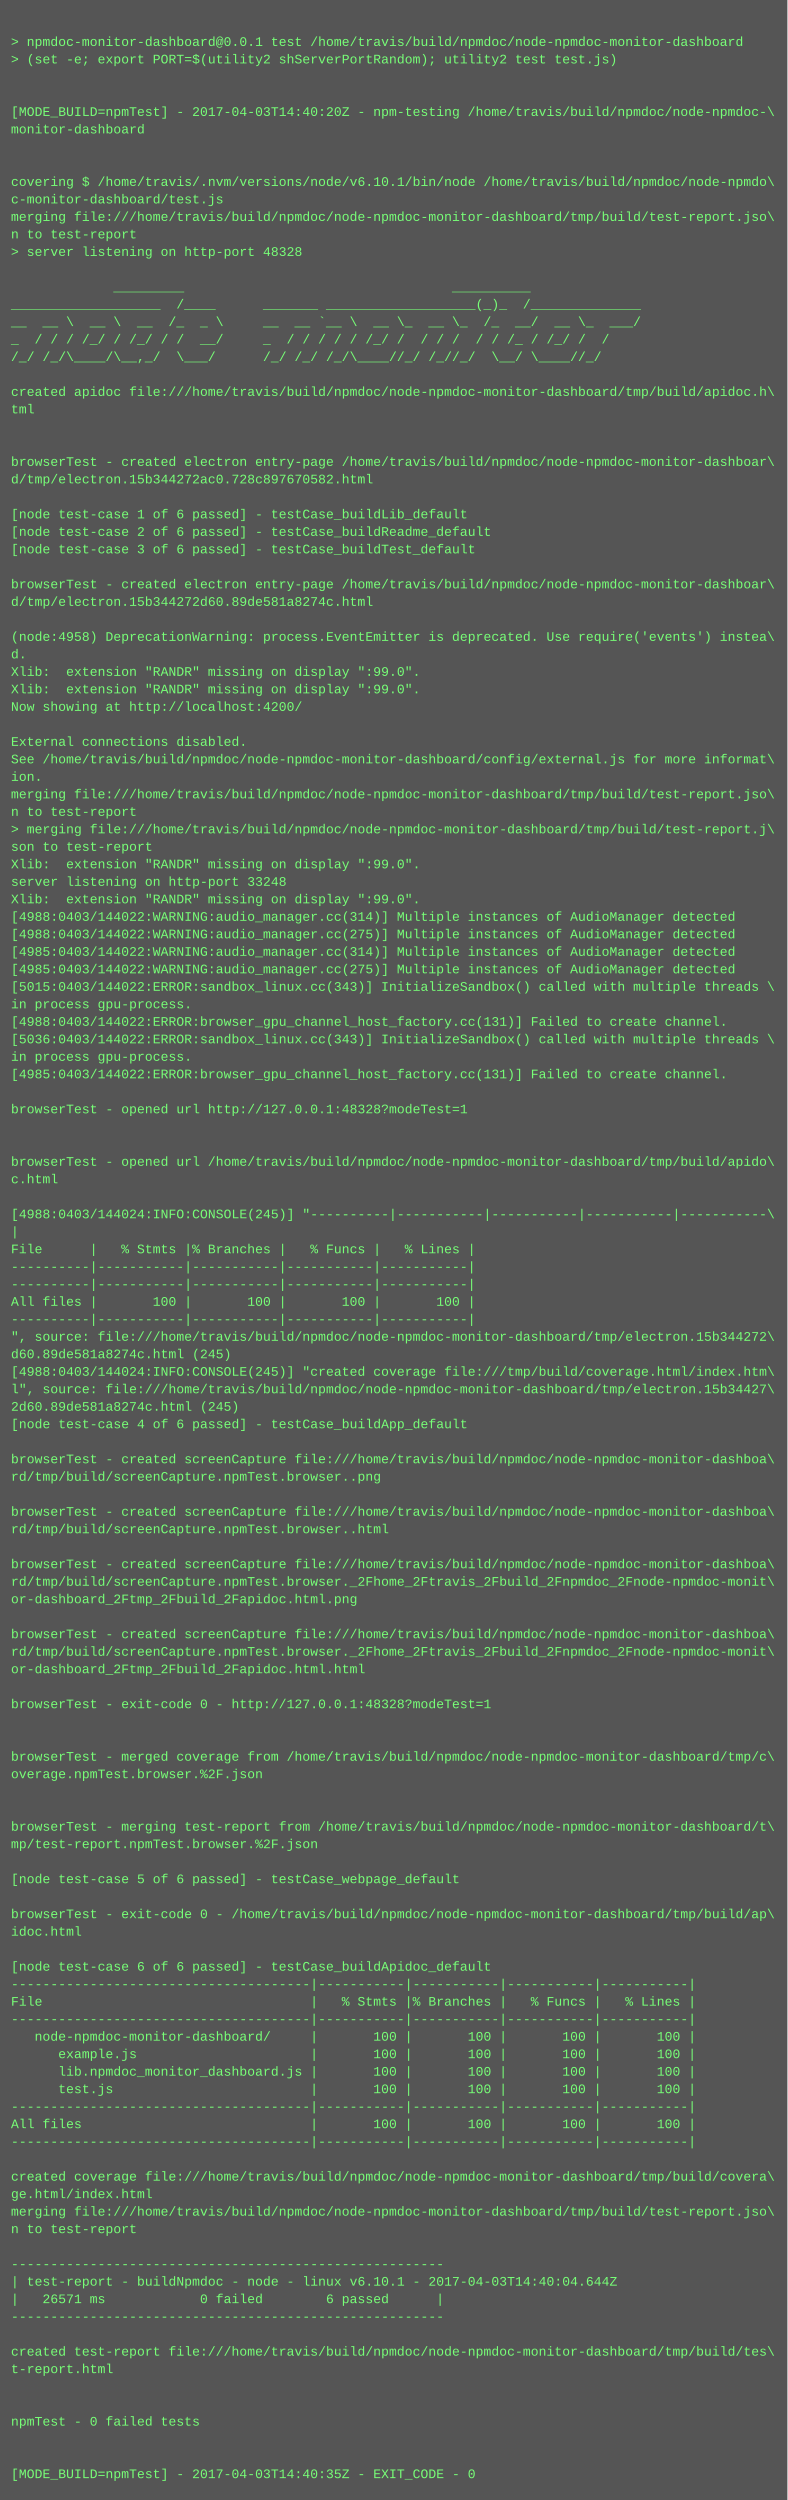
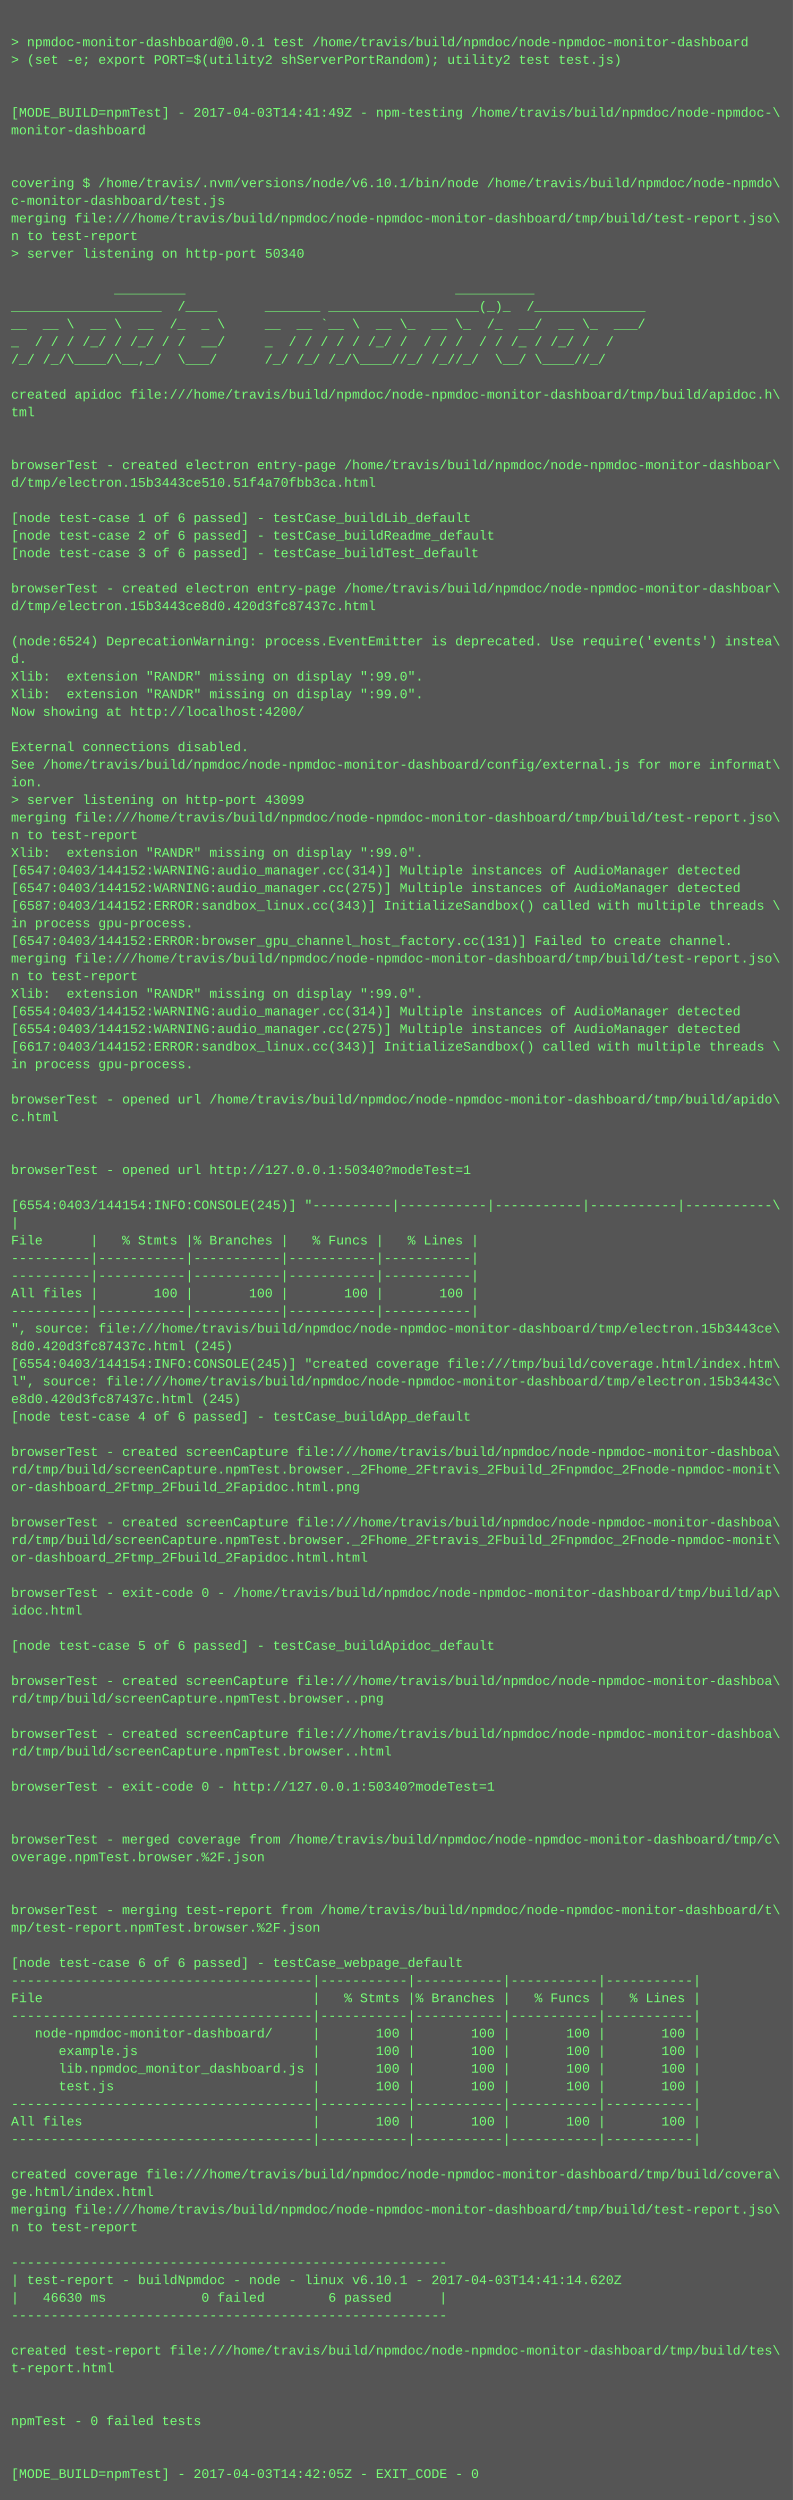
- <svg xmlns="http://www.w3.org/2000/svg" height="2286" width="720">
-   <rect height="2286" fill="#555" width="720" />
+ <svg xmlns="http://www.w3.org/2000/svg" height="2270" width="720">
+   <rect height="2270" fill="#555" width="720" />
  <text fill="#7f7" font-family="Courier New" font-size="12" xml:space="preserve">
    <tspan x="10" y="26" />
    <tspan x="10" y="42">&gt; npmdoc-monitor-dashboard@0.0.1 test /home/travis/build/npmdoc/node-npmdoc-monitor-dashboard</tspan>
    <tspan x="10" y="58">&gt; (set -e; export PORT=$(utility2 shServerPortRandom); utility2 test test.js)</tspan>
    <tspan x="10" y="74" />
    <tspan x="10" y="90" />
-     <tspan x="10" y="106">[MODE_BUILD=npmTest] - 2017-04-03T14:40:20Z - npm-testing /home/travis/build/npmdoc/node-npmdoc-\</tspan>
+     <tspan x="10" y="106">[MODE_BUILD=npmTest] - 2017-04-03T14:41:49Z - npm-testing /home/travis/build/npmdoc/node-npmdoc-\</tspan>
    <tspan x="10" y="122">monitor-dashboard</tspan>
    <tspan x="10" y="138" />
    <tspan x="10" y="154" />
    <tspan x="10" y="170">covering $ /home/travis/.nvm/versions/node/v6.10.1/bin/node /home/travis/build/npmdoc/node-npmdo\</tspan>
    <tspan x="10" y="186">c-monitor-dashboard/test.js</tspan>
    <tspan x="10" y="202">merging file:///home/travis/build/npmdoc/node-npmdoc-monitor-dashboard/tmp/build/test-report.jso\</tspan>
    <tspan x="10" y="218">n to test-report</tspan>
-     <tspan x="10" y="234">&gt; server listening on http-port 48328</tspan>
+     <tspan x="10" y="234">&gt; server listening on http-port 50340</tspan>
    <tspan x="10" y="250" />
    <tspan x="10" y="266">             _________                                  __________</tspan>
    <tspan x="10" y="282">___________________  /____      _______ ___________________(_)_  /______________</tspan>
    <tspan x="10" y="298">__  __ \  __ \  __  /_  _ \     __  __ `__ \  __ \_  __ \_  /_  __/  __ \_  ___/</tspan>
    <tspan x="10" y="314">_  / / / /_/ / /_/ / /  __/     _  / / / / / /_/ /  / / /  / / /_ / /_/ /  /</tspan>
    <tspan x="10" y="330">/_/ /_/\____/\__,_/  \___/      /_/ /_/ /_/\____//_/ /_//_/  \__/ \____//_/</tspan>
    <tspan x="10" y="346" />
    <tspan x="10" y="362">created apidoc file:///home/travis/build/npmdoc/node-npmdoc-monitor-dashboard/tmp/build/apidoc.h\</tspan>
    <tspan x="10" y="378">tml</tspan>
    <tspan x="10" y="394" />
    <tspan x="10" y="410" />
    <tspan x="10" y="426">browserTest - created electron entry-page /home/travis/build/npmdoc/node-npmdoc-monitor-dashboar\</tspan>
-     <tspan x="10" y="442">d/tmp/electron.15b344272ac0.728c897670582.html</tspan>
+     <tspan x="10" y="442">d/tmp/electron.15b3443ce510.51f4a70fbb3ca.html</tspan>
    <tspan x="10" y="458" />
    <tspan x="10" y="474">[node test-case 1 of 6 passed] - testCase_buildLib_default</tspan>
    <tspan x="10" y="490">[node test-case 2 of 6 passed] - testCase_buildReadme_default</tspan>
    <tspan x="10" y="506">[node test-case 3 of 6 passed] - testCase_buildTest_default</tspan>
    <tspan x="10" y="522" />
    <tspan x="10" y="538">browserTest - created electron entry-page /home/travis/build/npmdoc/node-npmdoc-monitor-dashboar\</tspan>
-     <tspan x="10" y="554">d/tmp/electron.15b344272d60.89de581a8274c.html</tspan>
+     <tspan x="10" y="554">d/tmp/electron.15b3443ce8d0.420d3fc87437c.html</tspan>
    <tspan x="10" y="570" />
-     <tspan x="10" y="586">(node:4958) DeprecationWarning: process.EventEmitter is deprecated. Use require('events') instea\</tspan>
+     <tspan x="10" y="586">(node:6524) DeprecationWarning: process.EventEmitter is deprecated. Use require('events') instea\</tspan>
    <tspan x="10" y="602">d.</tspan>
    <tspan x="10" y="618">Xlib:  extension "RANDR" missing on display ":99.0".</tspan>
    <tspan x="10" y="634">Xlib:  extension "RANDR" missing on display ":99.0".</tspan>
    <tspan x="10" y="650">Now showing at http://localhost:4200/</tspan>
    <tspan x="10" y="666" />
    <tspan x="10" y="682">External connections disabled.</tspan>
    <tspan x="10" y="698">See /home/travis/build/npmdoc/node-npmdoc-monitor-dashboard/config/external.js for more informat\</tspan>
    <tspan x="10" y="714">ion.</tspan>
-     <tspan x="10" y="730">merging file:///home/travis/build/npmdoc/node-npmdoc-monitor-dashboard/tmp/build/test-report.jso\</tspan>
-     <tspan x="10" y="746">n to test-report</tspan>
-     <tspan x="10" y="762">&gt; merging file:///home/travis/build/npmdoc/node-npmdoc-monitor-dashboard/tmp/build/test-report.j\</tspan>
-     <tspan x="10" y="778">son to test-report</tspan>
-     <tspan x="10" y="794">Xlib:  extension "RANDR" missing on display ":99.0".</tspan>
-     <tspan x="10" y="810">server listening on http-port 33248</tspan>
-     <tspan x="10" y="826">Xlib:  extension "RANDR" missing on display ":99.0".</tspan>
-     <tspan x="10" y="842">[4988:0403/144022:WARNING:audio_manager.cc(314)] Multiple instances of AudioManager detected</tspan>
-     <tspan x="10" y="858">[4988:0403/144022:WARNING:audio_manager.cc(275)] Multiple instances of AudioManager detected</tspan>
-     <tspan x="10" y="874">[4985:0403/144022:WARNING:audio_manager.cc(314)] Multiple instances of AudioManager detected</tspan>
-     <tspan x="10" y="890">[4985:0403/144022:WARNING:audio_manager.cc(275)] Multiple instances of AudioManager detected</tspan>
-     <tspan x="10" y="906">[5015:0403/144022:ERROR:sandbox_linux.cc(343)] InitializeSandbox() called with multiple threads \</tspan>
-     <tspan x="10" y="922">in process gpu-process. </tspan>
-     <tspan x="10" y="938">[4988:0403/144022:ERROR:browser_gpu_channel_host_factory.cc(131)] Failed to create channel.</tspan>
-     <tspan x="10" y="954">[5036:0403/144022:ERROR:sandbox_linux.cc(343)] InitializeSandbox() called with multiple threads \</tspan>
+     <tspan x="10" y="730">&gt; server listening on http-port 43099</tspan>
+     <tspan x="10" y="746">merging file:///home/travis/build/npmdoc/node-npmdoc-monitor-dashboard/tmp/build/test-report.jso\</tspan>
+     <tspan x="10" y="762">n to test-report</tspan>
+     <tspan x="10" y="778">Xlib:  extension "RANDR" missing on display ":99.0".</tspan>
+     <tspan x="10" y="794">[6547:0403/144152:WARNING:audio_manager.cc(314)] Multiple instances of AudioManager detected</tspan>
+     <tspan x="10" y="810">[6547:0403/144152:WARNING:audio_manager.cc(275)] Multiple instances of AudioManager detected</tspan>
+     <tspan x="10" y="826">[6587:0403/144152:ERROR:sandbox_linux.cc(343)] InitializeSandbox() called with multiple threads \</tspan>
+     <tspan x="10" y="842">in process gpu-process. </tspan>
+     <tspan x="10" y="858">[6547:0403/144152:ERROR:browser_gpu_channel_host_factory.cc(131)] Failed to create channel.</tspan>
+     <tspan x="10" y="874">merging file:///home/travis/build/npmdoc/node-npmdoc-monitor-dashboard/tmp/build/test-report.jso\</tspan>
+     <tspan x="10" y="890">n to test-report</tspan>
+     <tspan x="10" y="906">Xlib:  extension "RANDR" missing on display ":99.0".</tspan>
+     <tspan x="10" y="922">[6554:0403/144152:WARNING:audio_manager.cc(314)] Multiple instances of AudioManager detected</tspan>
+     <tspan x="10" y="938">[6554:0403/144152:WARNING:audio_manager.cc(275)] Multiple instances of AudioManager detected</tspan>
+     <tspan x="10" y="954">[6617:0403/144152:ERROR:sandbox_linux.cc(343)] InitializeSandbox() called with multiple threads \</tspan>
    <tspan x="10" y="970">in process gpu-process. </tspan>
-     <tspan x="10" y="986">[4985:0403/144022:ERROR:browser_gpu_channel_host_factory.cc(131)] Failed to create channel.</tspan>
-     <tspan x="10" y="1002" />
-     <tspan x="10" y="1018">browserTest - opened url http://127.0.0.1:48328?modeTest=1</tspan>
+     <tspan x="10" y="986" />
+     <tspan x="10" y="1002">browserTest - opened url /home/travis/build/npmdoc/node-npmdoc-monitor-dashboard/tmp/build/apido\</tspan>
+     <tspan x="10" y="1018">c.html</tspan>
    <tspan x="10" y="1034" />
    <tspan x="10" y="1050" />
-     <tspan x="10" y="1066">browserTest - opened url /home/travis/build/npmdoc/node-npmdoc-monitor-dashboard/tmp/build/apido\</tspan>
-     <tspan x="10" y="1082">c.html</tspan>
-     <tspan x="10" y="1098" />
-     <tspan x="10" y="1114">[4988:0403/144024:INFO:CONSOLE(245)] "----------|-----------|-----------|-----------|-----------\</tspan>
-     <tspan x="10" y="1130">|</tspan>
-     <tspan x="10" y="1146">File      |   % Stmts |% Branches |   % Funcs |   % Lines |</tspan>
+     <tspan x="10" y="1066">browserTest - opened url http://127.0.0.1:50340?modeTest=1</tspan>
+     <tspan x="10" y="1082" />
+     <tspan x="10" y="1098">[6554:0403/144154:INFO:CONSOLE(245)] "----------|-----------|-----------|-----------|-----------\</tspan>
+     <tspan x="10" y="1114">|</tspan>
+     <tspan x="10" y="1130">File      |   % Stmts |% Branches |   % Funcs |   % Lines |</tspan>
+     <tspan x="10" y="1146">----------|-----------|-----------|-----------|-----------|</tspan>
    <tspan x="10" y="1162">----------|-----------|-----------|-----------|-----------|</tspan>
-     <tspan x="10" y="1178">----------|-----------|-----------|-----------|-----------|</tspan>
-     <tspan x="10" y="1194">All files |       100 |       100 |       100 |       100 |</tspan>
-     <tspan x="10" y="1210">----------|-----------|-----------|-----------|-----------|</tspan>
-     <tspan x="10" y="1226">", source: file:///home/travis/build/npmdoc/node-npmdoc-monitor-dashboard/tmp/electron.15b344272\</tspan>
-     <tspan x="10" y="1242">d60.89de581a8274c.html (245)</tspan>
-     <tspan x="10" y="1258">[4988:0403/144024:INFO:CONSOLE(245)] "created coverage file:///tmp/build/coverage.html/index.htm\</tspan>
-     <tspan x="10" y="1274">l", source: file:///home/travis/build/npmdoc/node-npmdoc-monitor-dashboard/tmp/electron.15b34427\</tspan>
-     <tspan x="10" y="1290">2d60.89de581a8274c.html (245)</tspan>
-     <tspan x="10" y="1306">[node test-case 4 of 6 passed] - testCase_buildApp_default</tspan>
-     <tspan x="10" y="1322" />
-     <tspan x="10" y="1338">browserTest - created screenCapture file:///home/travis/build/npmdoc/node-npmdoc-monitor-dashboa\</tspan>
-     <tspan x="10" y="1354">rd/tmp/build/screenCapture.npmTest.browser..png</tspan>
+     <tspan x="10" y="1178">All files |       100 |       100 |       100 |       100 |</tspan>
+     <tspan x="10" y="1194">----------|-----------|-----------|-----------|-----------|</tspan>
+     <tspan x="10" y="1210">", source: file:///home/travis/build/npmdoc/node-npmdoc-monitor-dashboard/tmp/electron.15b3443ce\</tspan>
+     <tspan x="10" y="1226">8d0.420d3fc87437c.html (245)</tspan>
+     <tspan x="10" y="1242">[6554:0403/144154:INFO:CONSOLE(245)] "created coverage file:///tmp/build/coverage.html/index.htm\</tspan>
+     <tspan x="10" y="1258">l", source: file:///home/travis/build/npmdoc/node-npmdoc-monitor-dashboard/tmp/electron.15b3443c\</tspan>
+     <tspan x="10" y="1274">e8d0.420d3fc87437c.html (245)</tspan>
+     <tspan x="10" y="1290">[node test-case 4 of 6 passed] - testCase_buildApp_default</tspan>
+     <tspan x="10" y="1306" />
+     <tspan x="10" y="1322">browserTest - created screenCapture file:///home/travis/build/npmdoc/node-npmdoc-monitor-dashboa\</tspan>
+     <tspan x="10" y="1338">rd/tmp/build/screenCapture.npmTest.browser._2Fhome_2Ftravis_2Fbuild_2Fnpmdoc_2Fnode-npmdoc-monit\</tspan>
+     <tspan x="10" y="1354">or-dashboard_2Ftmp_2Fbuild_2Fapidoc.html.png</tspan>
    <tspan x="10" y="1370" />
    <tspan x="10" y="1386">browserTest - created screenCapture file:///home/travis/build/npmdoc/node-npmdoc-monitor-dashboa\</tspan>
-     <tspan x="10" y="1402">rd/tmp/build/screenCapture.npmTest.browser..html</tspan>
-     <tspan x="10" y="1418" />
-     <tspan x="10" y="1434">browserTest - created screenCapture file:///home/travis/build/npmdoc/node-npmdoc-monitor-dashboa\</tspan>
-     <tspan x="10" y="1450">rd/tmp/build/screenCapture.npmTest.browser._2Fhome_2Ftravis_2Fbuild_2Fnpmdoc_2Fnode-npmdoc-monit\</tspan>
-     <tspan x="10" y="1466">or-dashboard_2Ftmp_2Fbuild_2Fapidoc.html.png</tspan>
+     <tspan x="10" y="1402">rd/tmp/build/screenCapture.npmTest.browser._2Fhome_2Ftravis_2Fbuild_2Fnpmdoc_2Fnode-npmdoc-monit\</tspan>
+     <tspan x="10" y="1418">or-dashboard_2Ftmp_2Fbuild_2Fapidoc.html.html</tspan>
+     <tspan x="10" y="1434" />
+     <tspan x="10" y="1450">browserTest - exit-code 0 - /home/travis/build/npmdoc/node-npmdoc-monitor-dashboard/tmp/build/ap\</tspan>
+     <tspan x="10" y="1466">idoc.html</tspan>
    <tspan x="10" y="1482" />
-     <tspan x="10" y="1498">browserTest - created screenCapture file:///home/travis/build/npmdoc/node-npmdoc-monitor-dashboa\</tspan>
-     <tspan x="10" y="1514">rd/tmp/build/screenCapture.npmTest.browser._2Fhome_2Ftravis_2Fbuild_2Fnpmdoc_2Fnode-npmdoc-monit\</tspan>
-     <tspan x="10" y="1530">or-dashboard_2Ftmp_2Fbuild_2Fapidoc.html.html</tspan>
-     <tspan x="10" y="1546" />
-     <tspan x="10" y="1562">browserTest - exit-code 0 - http://127.0.0.1:48328?modeTest=1</tspan>
-     <tspan x="10" y="1578" />
-     <tspan x="10" y="1594" />
-     <tspan x="10" y="1610">browserTest - merged coverage from /home/travis/build/npmdoc/node-npmdoc-monitor-dashboard/tmp/c\</tspan>
-     <tspan x="10" y="1626">overage.npmTest.browser.%2F.json</tspan>
+     <tspan x="10" y="1498">[node test-case 5 of 6 passed] - testCase_buildApidoc_default</tspan>
+     <tspan x="10" y="1514" />
+     <tspan x="10" y="1530">browserTest - created screenCapture file:///home/travis/build/npmdoc/node-npmdoc-monitor-dashboa\</tspan>
+     <tspan x="10" y="1546">rd/tmp/build/screenCapture.npmTest.browser..png</tspan>
+     <tspan x="10" y="1562" />
+     <tspan x="10" y="1578">browserTest - created screenCapture file:///home/travis/build/npmdoc/node-npmdoc-monitor-dashboa\</tspan>
+     <tspan x="10" y="1594">rd/tmp/build/screenCapture.npmTest.browser..html</tspan>
+     <tspan x="10" y="1610" />
+     <tspan x="10" y="1626">browserTest - exit-code 0 - http://127.0.0.1:50340?modeTest=1</tspan>
    <tspan x="10" y="1642" />
    <tspan x="10" y="1658" />
-     <tspan x="10" y="1674">browserTest - merging test-report from /home/travis/build/npmdoc/node-npmdoc-monitor-dashboard/t\</tspan>
-     <tspan x="10" y="1690">mp/test-report.npmTest.browser.%2F.json</tspan>
+     <tspan x="10" y="1674">browserTest - merged coverage from /home/travis/build/npmdoc/node-npmdoc-monitor-dashboard/tmp/c\</tspan>
+     <tspan x="10" y="1690">overage.npmTest.browser.%2F.json</tspan>
    <tspan x="10" y="1706" />
-     <tspan x="10" y="1722">[node test-case 5 of 6 passed] - testCase_webpage_default</tspan>
-     <tspan x="10" y="1738" />
-     <tspan x="10" y="1754">browserTest - exit-code 0 - /home/travis/build/npmdoc/node-npmdoc-monitor-dashboard/tmp/build/ap\</tspan>
-     <tspan x="10" y="1770">idoc.html</tspan>
-     <tspan x="10" y="1786" />
-     <tspan x="10" y="1802">[node test-case 6 of 6 passed] - testCase_buildApidoc_default</tspan>
-     <tspan x="10" y="1818">--------------------------------------|-----------|-----------|-----------|-----------|</tspan>
-     <tspan x="10" y="1834">File                                  |   % Stmts |% Branches |   % Funcs |   % Lines |</tspan>
-     <tspan x="10" y="1850">--------------------------------------|-----------|-----------|-----------|-----------|</tspan>
-     <tspan x="10" y="1866">   node-npmdoc-monitor-dashboard/     |       100 |       100 |       100 |       100 |</tspan>
-     <tspan x="10" y="1882">      example.js                      |       100 |       100 |       100 |       100 |</tspan>
-     <tspan x="10" y="1898">      lib.npmdoc_monitor_dashboard.js |       100 |       100 |       100 |       100 |</tspan>
-     <tspan x="10" y="1914">      test.js                         |       100 |       100 |       100 |       100 |</tspan>
-     <tspan x="10" y="1930">--------------------------------------|-----------|-----------|-----------|-----------|</tspan>
-     <tspan x="10" y="1946">All files                             |       100 |       100 |       100 |       100 |</tspan>
-     <tspan x="10" y="1962">--------------------------------------|-----------|-----------|-----------|-----------|</tspan>
-     <tspan x="10" y="1978" />
-     <tspan x="10" y="1994">created coverage file:///home/travis/build/npmdoc/node-npmdoc-monitor-dashboard/tmp/build/covera\</tspan>
-     <tspan x="10" y="2010">ge.html/index.html</tspan>
-     <tspan x="10" y="2026">merging file:///home/travis/build/npmdoc/node-npmdoc-monitor-dashboard/tmp/build/test-report.jso\</tspan>
-     <tspan x="10" y="2042">n to test-report</tspan>
-     <tspan x="10" y="2058" />
-     <tspan x="10" y="2074">-------------------------------------------------------</tspan>
-     <tspan x="10" y="2090">| test-report - buildNpmdoc - node - linux v6.10.1 - 2017-04-03T14:40:04.644Z</tspan>
-     <tspan x="10" y="2106">|   26571 ms            0 failed        6 passed      |</tspan>
-     <tspan x="10" y="2122">-------------------------------------------------------</tspan>
-     <tspan x="10" y="2138" />
-     <tspan x="10" y="2154">created test-report file:///home/travis/build/npmdoc/node-npmdoc-monitor-dashboard/tmp/build/tes\</tspan>
-     <tspan x="10" y="2170">t-report.html</tspan>
+     <tspan x="10" y="1722" />
+     <tspan x="10" y="1738">browserTest - merging test-report from /home/travis/build/npmdoc/node-npmdoc-monitor-dashboard/t\</tspan>
+     <tspan x="10" y="1754">mp/test-report.npmTest.browser.%2F.json</tspan>
+     <tspan x="10" y="1770" />
+     <tspan x="10" y="1786">[node test-case 6 of 6 passed] - testCase_webpage_default</tspan>
+     <tspan x="10" y="1802">--------------------------------------|-----------|-----------|-----------|-----------|</tspan>
+     <tspan x="10" y="1818">File                                  |   % Stmts |% Branches |   % Funcs |   % Lines |</tspan>
+     <tspan x="10" y="1834">--------------------------------------|-----------|-----------|-----------|-----------|</tspan>
+     <tspan x="10" y="1850">   node-npmdoc-monitor-dashboard/     |       100 |       100 |       100 |       100 |</tspan>
+     <tspan x="10" y="1866">      example.js                      |       100 |       100 |       100 |       100 |</tspan>
+     <tspan x="10" y="1882">      lib.npmdoc_monitor_dashboard.js |       100 |       100 |       100 |       100 |</tspan>
+     <tspan x="10" y="1898">      test.js                         |       100 |       100 |       100 |       100 |</tspan>
+     <tspan x="10" y="1914">--------------------------------------|-----------|-----------|-----------|-----------|</tspan>
+     <tspan x="10" y="1930">All files                             |       100 |       100 |       100 |       100 |</tspan>
+     <tspan x="10" y="1946">--------------------------------------|-----------|-----------|-----------|-----------|</tspan>
+     <tspan x="10" y="1962" />
+     <tspan x="10" y="1978">created coverage file:///home/travis/build/npmdoc/node-npmdoc-monitor-dashboard/tmp/build/covera\</tspan>
+     <tspan x="10" y="1994">ge.html/index.html</tspan>
+     <tspan x="10" y="2010">merging file:///home/travis/build/npmdoc/node-npmdoc-monitor-dashboard/tmp/build/test-report.jso\</tspan>
+     <tspan x="10" y="2026">n to test-report</tspan>
+     <tspan x="10" y="2042" />
+     <tspan x="10" y="2058">-------------------------------------------------------</tspan>
+     <tspan x="10" y="2074">| test-report - buildNpmdoc - node - linux v6.10.1 - 2017-04-03T14:41:14.620Z</tspan>
+     <tspan x="10" y="2090">|   46630 ms            0 failed        6 passed      |</tspan>
+     <tspan x="10" y="2106">-------------------------------------------------------</tspan>
+     <tspan x="10" y="2122" />
+     <tspan x="10" y="2138">created test-report file:///home/travis/build/npmdoc/node-npmdoc-monitor-dashboard/tmp/build/tes\</tspan>
+     <tspan x="10" y="2154">t-report.html</tspan>
+     <tspan x="10" y="2170" />
    <tspan x="10" y="2186" />
-     <tspan x="10" y="2202" />
-     <tspan x="10" y="2218">npmTest - 0 failed tests</tspan>
+     <tspan x="10" y="2202">npmTest - 0 failed tests</tspan>
+     <tspan x="10" y="2218" />
    <tspan x="10" y="2234" />
-     <tspan x="10" y="2250" />
-     <tspan x="10" y="2266">[MODE_BUILD=npmTest] - 2017-04-03T14:40:35Z - EXIT_CODE - 0</tspan>
+     <tspan x="10" y="2250">[MODE_BUILD=npmTest] - 2017-04-03T14:42:05Z - EXIT_CODE - 0</tspan>
  </text>
</svg>
